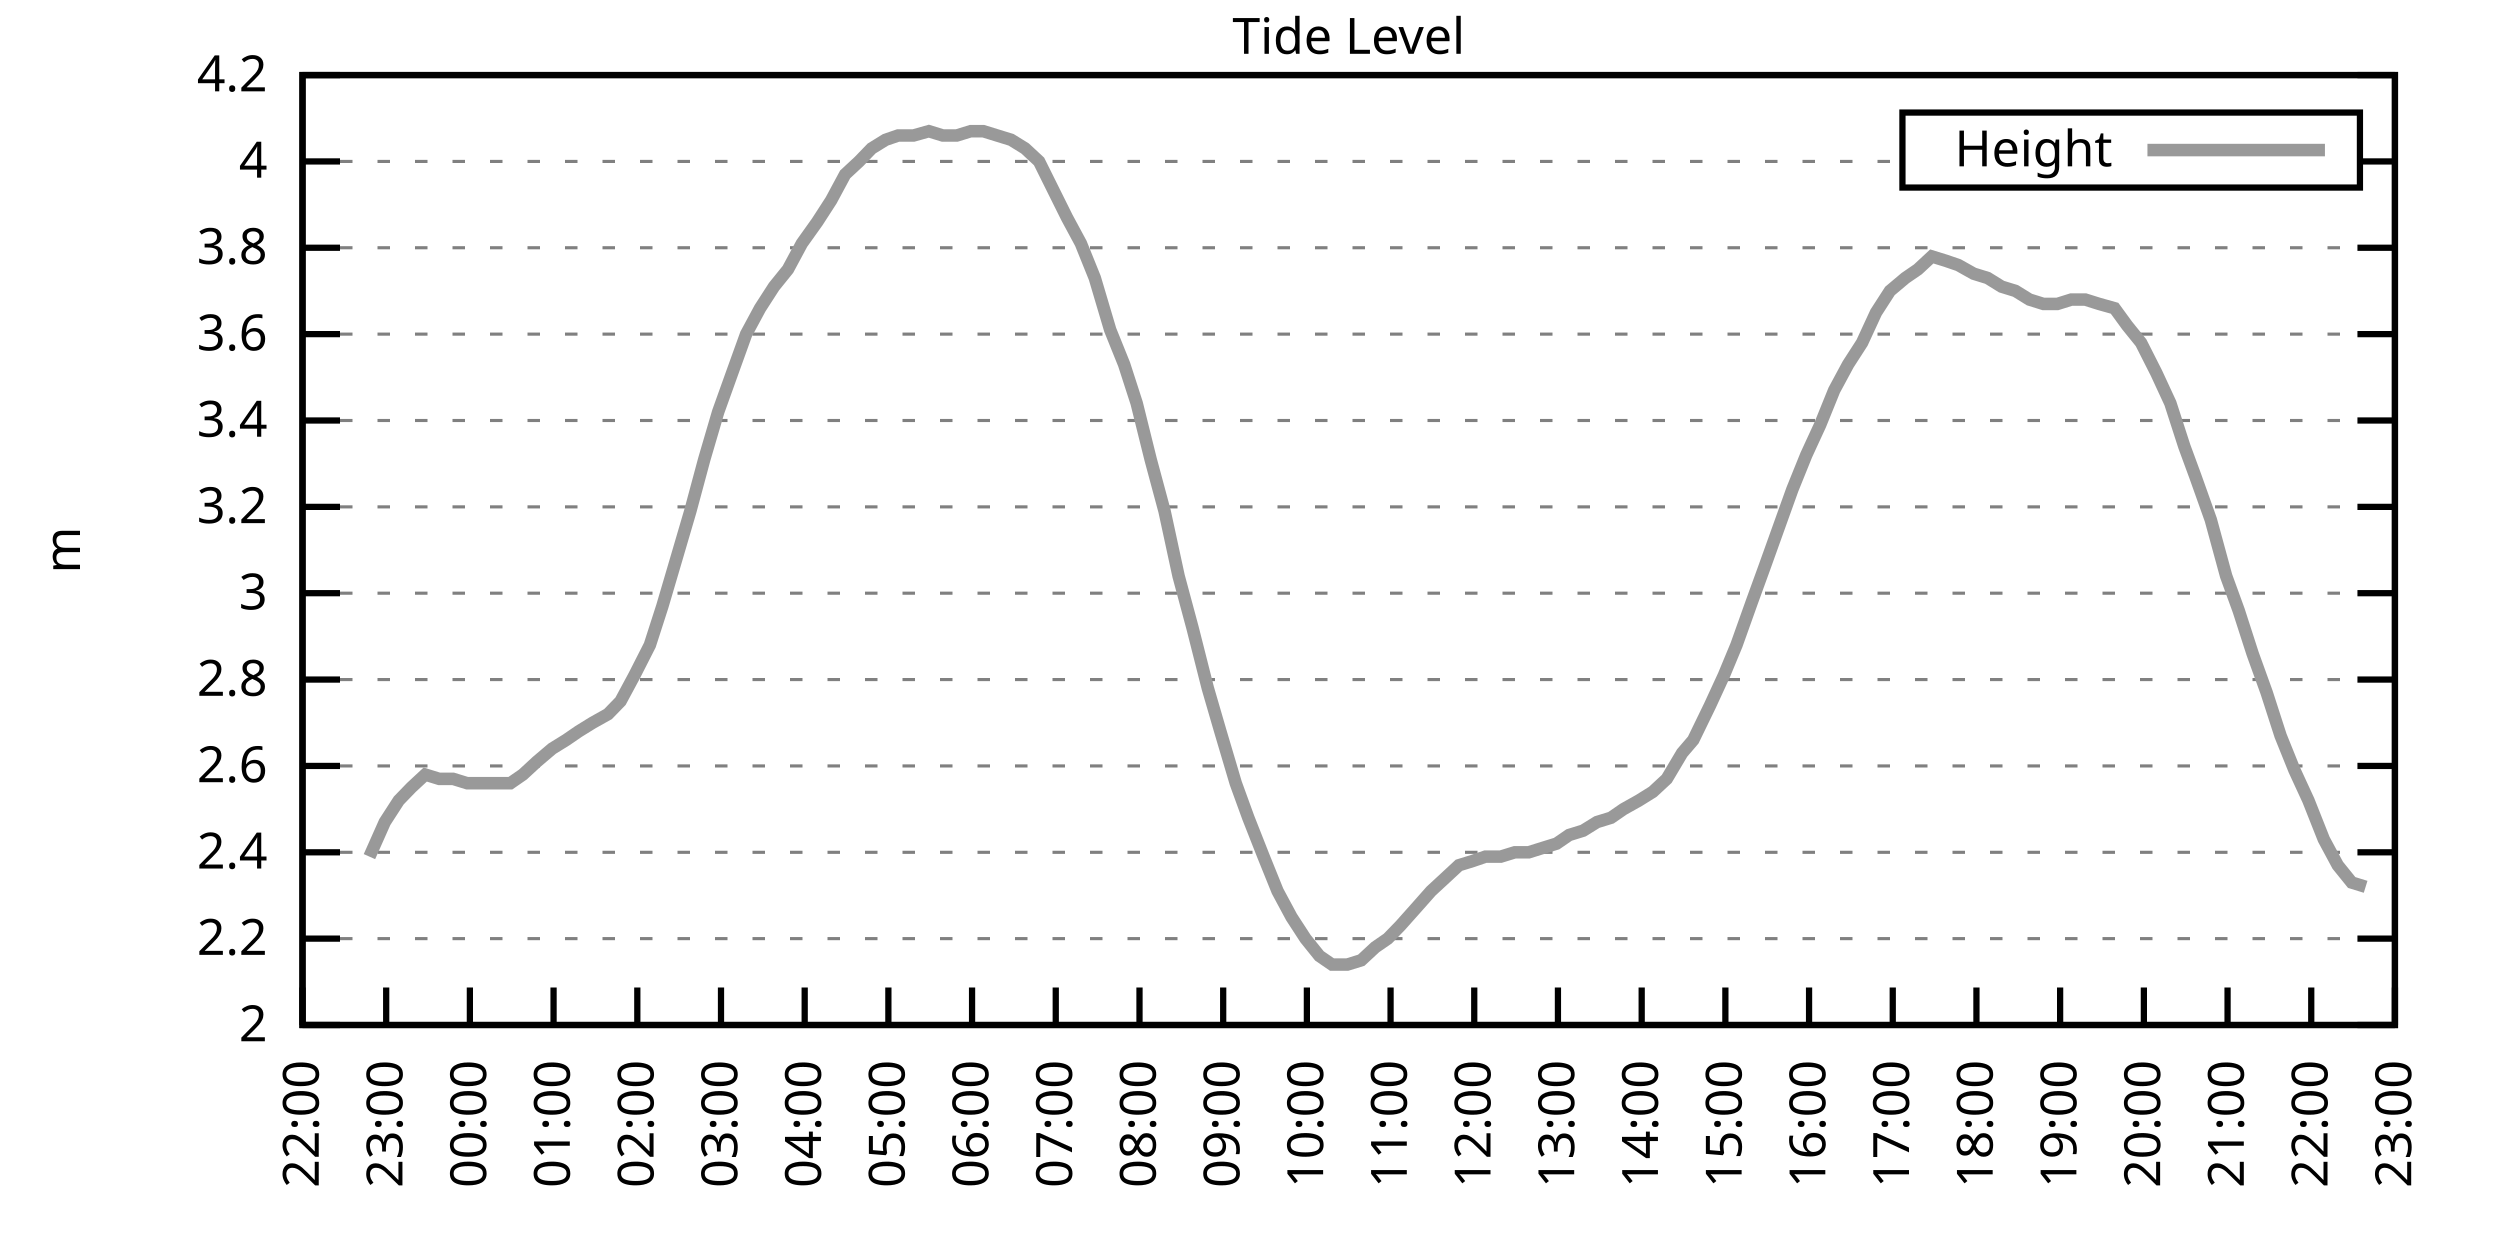
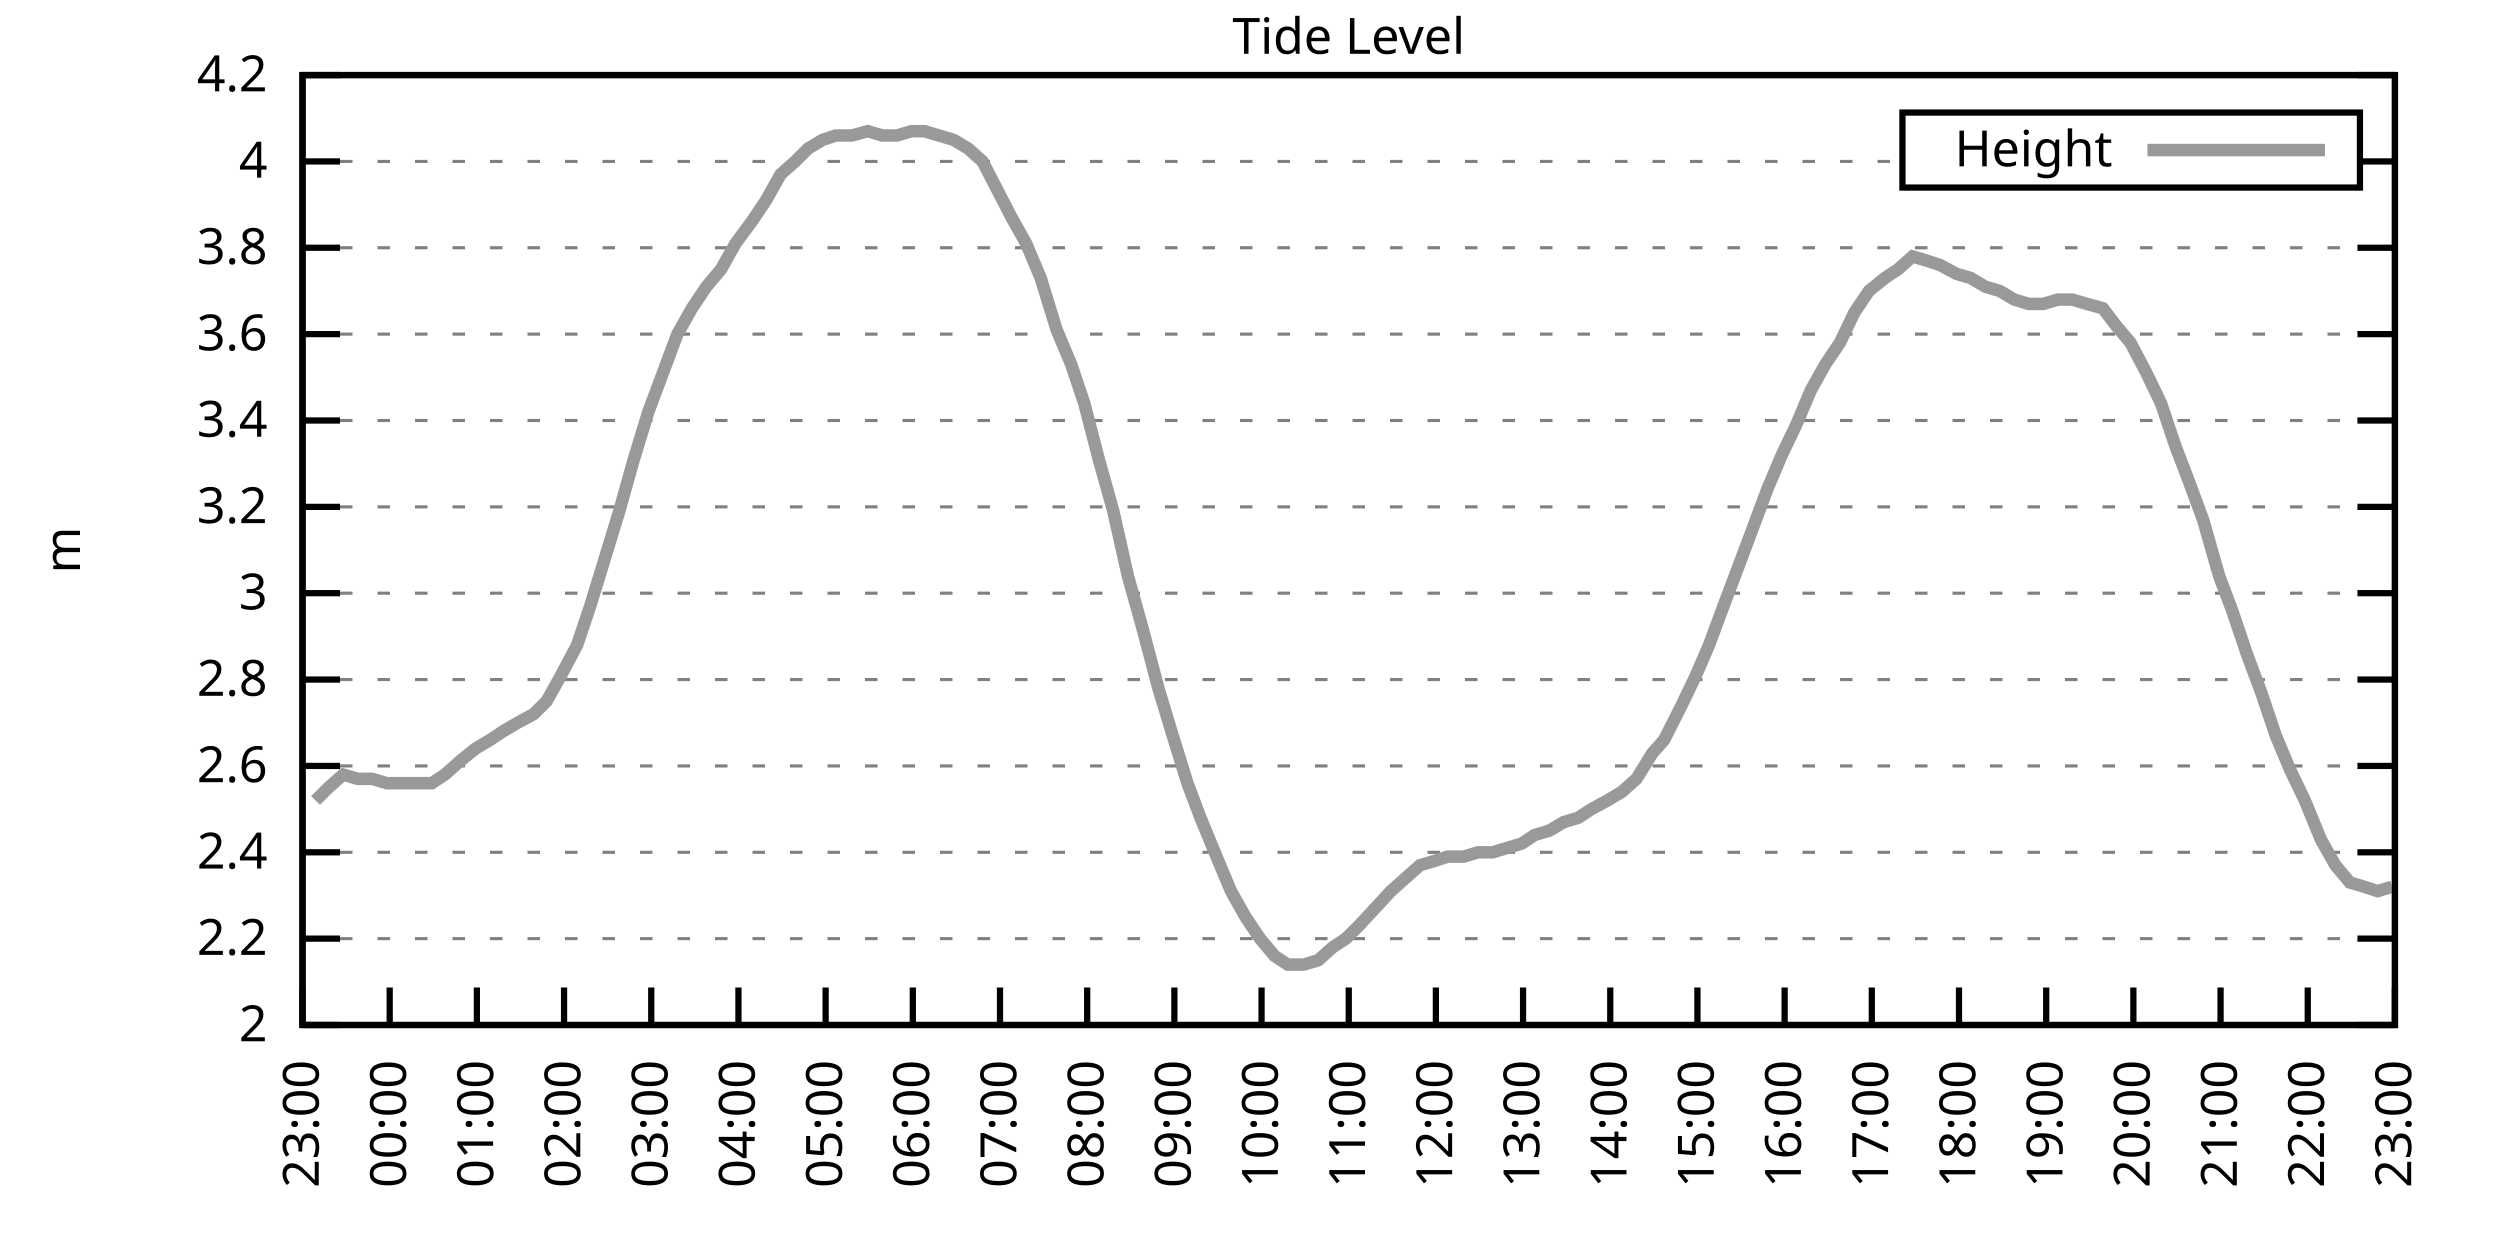
<svg xmlns="http://www.w3.org/2000/svg" xmlns:xlink="http://www.w3.org/1999/xlink" width="400" height="200" viewBox="0 0 400 200">
  <g id="gnuplot_canvas">
    <rect x="0" y="0" width="400" height="200" fill="none" />
    <defs>
      <circle id="gpDot" r="0.5" stroke-width="0.5" stroke="currentColor" />
      <path id="gpPt0" stroke-width="0.333" stroke="currentColor" d="M-1,0 h2 M0,-1 v2" />
      <path id="gpPt1" stroke-width="0.333" stroke="currentColor" d="M-1,-1 L1,1 M1,-1 L-1,1" />
      <path id="gpPt2" stroke-width="0.333" stroke="currentColor" d="M-1,0 L1,0 M0,-1 L0,1 M-1,-1 L1,1 M-1,1 L1,-1" />
      <rect id="gpPt3" stroke-width="0.333" stroke="currentColor" x="-1" y="-1" width="2" height="2" />
      <rect id="gpPt4" stroke-width="0.333" stroke="currentColor" fill="currentColor" x="-1" y="-1" width="2" height="2" />
      <circle id="gpPt5" stroke-width="0.333" stroke="currentColor" cx="0" cy="0" r="1" />
      <use xlink:href="#gpPt5" id="gpPt6" fill="currentColor" stroke="none" />
      <path id="gpPt7" stroke-width="0.333" stroke="currentColor" d="M0,-1.33 L-1.33,0.67 L1.33,0.67 z" />
      <use xlink:href="#gpPt7" id="gpPt8" fill="currentColor" stroke="none" />
      <use xlink:href="#gpPt7" id="gpPt9" stroke="currentColor" transform="rotate(180)" />
      <use xlink:href="#gpPt9" id="gpPt10" fill="currentColor" stroke="none" />
      <use xlink:href="#gpPt3" id="gpPt11" stroke="currentColor" transform="rotate(45)" />
      <use xlink:href="#gpPt11" id="gpPt12" fill="currentColor" stroke="none" />
      <path id="gpPt13" stroke-width="0.333" stroke="currentColor" d="M0,1.330 L1.265,0.411 L0.782,-1.067 L-0.782,-1.076 L-1.265,0.411 z" />
      <use xlink:href="#gpPt13" id="gpPt14" fill="currentColor" stroke="none" />
      <filter id="textbox" filterUnits="objectBoundingBox" x="0" y="0" height="1" width="1">
        <feFlood flood-color="white" flood-opacity="1" result="bgnd" />
        <feComposite in="SourceGraphic" in2="bgnd" operator="atop" />
      </filter>
      <filter id="greybox" filterUnits="objectBoundingBox" x="0" y="0" height="1" width="1">
        <feFlood flood-color="lightgrey" flood-opacity="1" result="grey" />
        <feComposite in="SourceGraphic" in2="grey" operator="atop" />
      </filter>
    </defs>
    <g fill="none" color="white" stroke="currentColor" stroke-width="1.00" stroke-linecap="butt" stroke-linejoin="miter">
</g>
    <g fill="none" color="black" stroke="currentColor" stroke-width="1.00" stroke-linecap="butt" stroke-linejoin="miter">
      <g stroke="none" shape-rendering="crispEdges">
        <polygon fill="rgb(255, 255, 255)" points="48.40,164.00 383.18,164.00 383.18,12.02 48.40,12.02 " />
      </g>
    </g>
    <g fill="none" color="black" stroke="currentColor" stroke-width="1.00" stroke-linecap="butt" stroke-linejoin="miter">
</g>
    <g fill="none" color="black" stroke="black" stroke-width="0.50" stroke-linecap="butt" stroke-linejoin="miter">
</g>
    <g fill="none" color="gray" stroke="currentColor" stroke-width="0.50" stroke-linecap="butt" stroke-linejoin="miter">
      <path stroke="gray" stroke-dasharray="2,4" class="gridline" d="M48.40,164.00 L383.19,164.00  " />
    </g>
    <g fill="none" color="gray" stroke="gray" stroke-width="1.00" stroke-linecap="butt" stroke-linejoin="miter">
</g>
    <g fill="none" color="black" stroke="currentColor" stroke-width="1.00" stroke-linecap="butt" stroke-linejoin="miter">
      <path stroke="black" d="M48.40,164.00 L54.40,164.00 M383.19,164.00 L377.19,164.00  " />
      <g transform="translate(42.80,166.60)" stroke="none" fill="black" font-family="Sans" font-size="8.00" text-anchor="end">
        <text>
          <tspan font-family="Sans"> 2</tspan>
        </text>
      </g>
    </g>
    <g fill="none" color="black" stroke="currentColor" stroke-width="1.00" stroke-linecap="butt" stroke-linejoin="miter">
</g>
    <g fill="none" color="black" stroke="black" stroke-width="0.50" stroke-linecap="butt" stroke-linejoin="miter">
</g>
    <g fill="none" color="gray" stroke="currentColor" stroke-width="0.50" stroke-linecap="butt" stroke-linejoin="miter">
      <path stroke="gray" stroke-dasharray="2,4" class="gridline" d="M48.40,150.18 L383.19,150.18  " />
    </g>
    <g fill="none" color="gray" stroke="gray" stroke-width="1.00" stroke-linecap="butt" stroke-linejoin="miter">
</g>
    <g fill="none" color="black" stroke="currentColor" stroke-width="1.00" stroke-linecap="butt" stroke-linejoin="miter">
      <path stroke="black" d="M48.40,150.18 L54.40,150.18 M383.19,150.18 L377.19,150.18  " />
      <g transform="translate(42.80,152.78)" stroke="none" fill="black" font-family="Sans" font-size="8.00" text-anchor="end">
        <text>
          <tspan font-family="Sans"> 2.2</tspan>
        </text>
      </g>
    </g>
    <g fill="none" color="black" stroke="currentColor" stroke-width="1.00" stroke-linecap="butt" stroke-linejoin="miter">
</g>
    <g fill="none" color="black" stroke="black" stroke-width="0.50" stroke-linecap="butt" stroke-linejoin="miter">
</g>
    <g fill="none" color="gray" stroke="currentColor" stroke-width="0.50" stroke-linecap="butt" stroke-linejoin="miter">
      <path stroke="gray" stroke-dasharray="2,4" class="gridline" d="M48.40,136.37 L383.19,136.37  " />
    </g>
    <g fill="none" color="gray" stroke="gray" stroke-width="1.00" stroke-linecap="butt" stroke-linejoin="miter">
</g>
    <g fill="none" color="black" stroke="currentColor" stroke-width="1.00" stroke-linecap="butt" stroke-linejoin="miter">
      <path stroke="black" d="M48.40,136.37 L54.40,136.37 M383.19,136.37 L377.19,136.37  " />
      <g transform="translate(42.80,138.97)" stroke="none" fill="black" font-family="Sans" font-size="8.00" text-anchor="end">
        <text>
          <tspan font-family="Sans"> 2.4</tspan>
        </text>
      </g>
    </g>
    <g fill="none" color="black" stroke="currentColor" stroke-width="1.00" stroke-linecap="butt" stroke-linejoin="miter">
</g>
    <g fill="none" color="black" stroke="black" stroke-width="0.50" stroke-linecap="butt" stroke-linejoin="miter">
</g>
    <g fill="none" color="gray" stroke="currentColor" stroke-width="0.50" stroke-linecap="butt" stroke-linejoin="miter">
      <path stroke="gray" stroke-dasharray="2,4" class="gridline" d="M48.40,122.55 L383.19,122.55  " />
    </g>
    <g fill="none" color="gray" stroke="gray" stroke-width="1.00" stroke-linecap="butt" stroke-linejoin="miter">
</g>
    <g fill="none" color="black" stroke="currentColor" stroke-width="1.00" stroke-linecap="butt" stroke-linejoin="miter">
      <path stroke="black" d="M48.40,122.55 L54.40,122.55 M383.19,122.55 L377.19,122.55  " />
      <g transform="translate(42.80,125.15)" stroke="none" fill="black" font-family="Sans" font-size="8.00" text-anchor="end">
        <text>
          <tspan font-family="Sans"> 2.6</tspan>
        </text>
      </g>
    </g>
    <g fill="none" color="black" stroke="currentColor" stroke-width="1.00" stroke-linecap="butt" stroke-linejoin="miter">
</g>
    <g fill="none" color="black" stroke="black" stroke-width="0.50" stroke-linecap="butt" stroke-linejoin="miter">
</g>
    <g fill="none" color="gray" stroke="currentColor" stroke-width="0.50" stroke-linecap="butt" stroke-linejoin="miter">
      <path stroke="gray" stroke-dasharray="2,4" class="gridline" d="M48.40,108.73 L383.19,108.73  " />
    </g>
    <g fill="none" color="gray" stroke="gray" stroke-width="1.00" stroke-linecap="butt" stroke-linejoin="miter">
</g>
    <g fill="none" color="black" stroke="currentColor" stroke-width="1.00" stroke-linecap="butt" stroke-linejoin="miter">
      <path stroke="black" d="M48.40,108.73 L54.40,108.73 M383.19,108.73 L377.19,108.73  " />
      <g transform="translate(42.80,111.33)" stroke="none" fill="black" font-family="Sans" font-size="8.00" text-anchor="end">
        <text>
          <tspan font-family="Sans"> 2.8</tspan>
        </text>
      </g>
    </g>
    <g fill="none" color="black" stroke="currentColor" stroke-width="1.00" stroke-linecap="butt" stroke-linejoin="miter">
</g>
    <g fill="none" color="black" stroke="black" stroke-width="0.50" stroke-linecap="butt" stroke-linejoin="miter">
</g>
    <g fill="none" color="gray" stroke="currentColor" stroke-width="0.50" stroke-linecap="butt" stroke-linejoin="miter">
      <path stroke="gray" stroke-dasharray="2,4" class="gridline" d="M48.40,94.91 L383.19,94.91  " />
    </g>
    <g fill="none" color="gray" stroke="gray" stroke-width="1.00" stroke-linecap="butt" stroke-linejoin="miter">
</g>
    <g fill="none" color="black" stroke="currentColor" stroke-width="1.00" stroke-linecap="butt" stroke-linejoin="miter">
      <path stroke="black" d="M48.40,94.91 L54.40,94.91 M383.19,94.91 L377.19,94.91  " />
      <g transform="translate(42.80,97.51)" stroke="none" fill="black" font-family="Sans" font-size="8.00" text-anchor="end">
        <text>
          <tspan font-family="Sans"> 3</tspan>
        </text>
      </g>
    </g>
    <g fill="none" color="black" stroke="currentColor" stroke-width="1.00" stroke-linecap="butt" stroke-linejoin="miter">
</g>
    <g fill="none" color="black" stroke="black" stroke-width="0.50" stroke-linecap="butt" stroke-linejoin="miter">
</g>
    <g fill="none" color="gray" stroke="currentColor" stroke-width="0.50" stroke-linecap="butt" stroke-linejoin="miter">
      <path stroke="gray" stroke-dasharray="2,4" class="gridline" d="M48.40,81.10 L383.19,81.10  " />
    </g>
    <g fill="none" color="gray" stroke="gray" stroke-width="1.00" stroke-linecap="butt" stroke-linejoin="miter">
</g>
    <g fill="none" color="black" stroke="currentColor" stroke-width="1.00" stroke-linecap="butt" stroke-linejoin="miter">
      <path stroke="black" d="M48.40,81.10 L54.40,81.10 M383.19,81.10 L377.19,81.10  " />
      <g transform="translate(42.80,83.70)" stroke="none" fill="black" font-family="Sans" font-size="8.00" text-anchor="end">
        <text>
          <tspan font-family="Sans"> 3.2</tspan>
        </text>
      </g>
    </g>
    <g fill="none" color="black" stroke="currentColor" stroke-width="1.00" stroke-linecap="butt" stroke-linejoin="miter">
</g>
    <g fill="none" color="black" stroke="black" stroke-width="0.50" stroke-linecap="butt" stroke-linejoin="miter">
</g>
    <g fill="none" color="gray" stroke="currentColor" stroke-width="0.50" stroke-linecap="butt" stroke-linejoin="miter">
      <path stroke="gray" stroke-dasharray="2,4" class="gridline" d="M48.40,67.28 L383.19,67.28  " />
    </g>
    <g fill="none" color="gray" stroke="gray" stroke-width="1.00" stroke-linecap="butt" stroke-linejoin="miter">
</g>
    <g fill="none" color="black" stroke="currentColor" stroke-width="1.00" stroke-linecap="butt" stroke-linejoin="miter">
      <path stroke="black" d="M48.40,67.28 L54.40,67.28 M383.19,67.28 L377.19,67.28  " />
      <g transform="translate(42.80,69.88)" stroke="none" fill="black" font-family="Sans" font-size="8.00" text-anchor="end">
        <text>
          <tspan font-family="Sans"> 3.4</tspan>
        </text>
      </g>
    </g>
    <g fill="none" color="black" stroke="currentColor" stroke-width="1.00" stroke-linecap="butt" stroke-linejoin="miter">
</g>
    <g fill="none" color="black" stroke="black" stroke-width="0.50" stroke-linecap="butt" stroke-linejoin="miter">
</g>
    <g fill="none" color="gray" stroke="currentColor" stroke-width="0.50" stroke-linecap="butt" stroke-linejoin="miter">
      <path stroke="gray" stroke-dasharray="2,4" class="gridline" d="M48.40,53.46 L383.19,53.46  " />
    </g>
    <g fill="none" color="gray" stroke="gray" stroke-width="1.00" stroke-linecap="butt" stroke-linejoin="miter">
</g>
    <g fill="none" color="black" stroke="currentColor" stroke-width="1.00" stroke-linecap="butt" stroke-linejoin="miter">
      <path stroke="black" d="M48.40,53.46 L54.40,53.46 M383.19,53.46 L377.19,53.46  " />
      <g transform="translate(42.80,56.06)" stroke="none" fill="black" font-family="Sans" font-size="8.00" text-anchor="end">
        <text>
          <tspan font-family="Sans"> 3.6</tspan>
        </text>
      </g>
    </g>
    <g fill="none" color="black" stroke="currentColor" stroke-width="1.00" stroke-linecap="butt" stroke-linejoin="miter">
</g>
    <g fill="none" color="black" stroke="black" stroke-width="0.50" stroke-linecap="butt" stroke-linejoin="miter">
</g>
    <g fill="none" color="gray" stroke="currentColor" stroke-width="0.50" stroke-linecap="butt" stroke-linejoin="miter">
      <path stroke="gray" stroke-dasharray="2,4" class="gridline" d="M48.40,39.64 L383.19,39.64  " />
    </g>
    <g fill="none" color="gray" stroke="gray" stroke-width="1.00" stroke-linecap="butt" stroke-linejoin="miter">
</g>
    <g fill="none" color="black" stroke="currentColor" stroke-width="1.00" stroke-linecap="butt" stroke-linejoin="miter">
      <path stroke="black" d="M48.40,39.64 L54.40,39.64 M383.19,39.64 L377.19,39.64  " />
      <g transform="translate(42.80,42.24)" stroke="none" fill="black" font-family="Sans" font-size="8.00" text-anchor="end">
        <text>
          <tspan font-family="Sans"> 3.8</tspan>
        </text>
      </g>
    </g>
    <g fill="none" color="black" stroke="currentColor" stroke-width="1.00" stroke-linecap="butt" stroke-linejoin="miter">
</g>
    <g fill="none" color="black" stroke="black" stroke-width="0.50" stroke-linecap="butt" stroke-linejoin="miter">
</g>
    <g fill="none" color="gray" stroke="currentColor" stroke-width="0.50" stroke-linecap="butt" stroke-linejoin="miter">
      <path stroke="gray" stroke-dasharray="2,4" class="gridline" d="M48.40,25.83 L304.39,25.83 M377.59,25.83 L383.19,25.83  " />
    </g>
    <g fill="none" color="gray" stroke="gray" stroke-width="1.00" stroke-linecap="butt" stroke-linejoin="miter">
</g>
    <g fill="none" color="black" stroke="currentColor" stroke-width="1.00" stroke-linecap="butt" stroke-linejoin="miter">
      <path stroke="black" d="M48.40,25.83 L54.40,25.83 M383.19,25.83 L377.19,25.83  " />
      <g transform="translate(42.80,28.43)" stroke="none" fill="black" font-family="Sans" font-size="8.00" text-anchor="end">
        <text>
          <tspan font-family="Sans"> 4</tspan>
        </text>
      </g>
    </g>
    <g fill="none" color="black" stroke="currentColor" stroke-width="1.00" stroke-linecap="butt" stroke-linejoin="miter">
</g>
    <g fill="none" color="black" stroke="black" stroke-width="0.50" stroke-linecap="butt" stroke-linejoin="miter">
</g>
    <g fill="none" color="gray" stroke="currentColor" stroke-width="0.50" stroke-linecap="butt" stroke-linejoin="miter">
      <path stroke="gray" stroke-dasharray="2,4" class="gridline" d="M48.40,12.01 L383.19,12.01  " />
    </g>
    <g fill="none" color="gray" stroke="gray" stroke-width="1.00" stroke-linecap="butt" stroke-linejoin="miter">
</g>
    <g fill="none" color="black" stroke="currentColor" stroke-width="1.00" stroke-linecap="butt" stroke-linejoin="miter">
      <path stroke="black" d="M48.40,12.01 L54.40,12.01 M383.19,12.01 L377.19,12.01  " />
      <g transform="translate(42.80,14.61)" stroke="none" fill="black" font-family="Sans" font-size="8.00" text-anchor="end">
        <text>
          <tspan font-family="Sans"> 4.2</tspan>
        </text>
      </g>
    </g>
    <g fill="none" color="black" stroke="currentColor" stroke-width="1.00" stroke-linecap="butt" stroke-linejoin="miter">
      <path stroke="black" d="M48.40,164.00 L48.40,158.00  " />
      <g transform="translate(51.00,169.60) rotate(270.00)" stroke="none" fill="black" font-family="Sans" font-size="8.00" text-anchor="end">
        <text>
-           <tspan font-family="Sans">22:00</tspan>
-         </text>
-       </g>
-     </g>
-     <g fill="none" color="black" stroke="currentColor" stroke-width="1.00" stroke-linecap="butt" stroke-linejoin="miter">
-       <path stroke="black" d="M61.79,164.00 L61.79,158.00  " />
-       <g transform="translate(64.39,169.60) rotate(270.00)" stroke="none" fill="black" font-family="Sans" font-size="8.00" text-anchor="end">
-         <text>
          <tspan font-family="Sans">23:00</tspan>
        </text>
      </g>
    </g>
    <g fill="none" color="black" stroke="currentColor" stroke-width="1.00" stroke-linecap="butt" stroke-linejoin="miter">
-       <path stroke="black" d="M75.18,164.00 L75.18,158.00  " />
-       <g transform="translate(77.78,169.60) rotate(270.00)" stroke="none" fill="black" font-family="Sans" font-size="8.00" text-anchor="end">
+       <path stroke="black" d="M62.35,164.00 L62.35,158.00  " />
+       <g transform="translate(64.95,169.60) rotate(270.00)" stroke="none" fill="black" font-family="Sans" font-size="8.00" text-anchor="end">
        <text>
          <tspan font-family="Sans">00:00</tspan>
        </text>
      </g>
    </g>
    <g fill="none" color="black" stroke="currentColor" stroke-width="1.00" stroke-linecap="butt" stroke-linejoin="miter">
-       <path stroke="black" d="M88.57,164.00 L88.57,158.00  " />
-       <g transform="translate(91.17,169.60) rotate(270.00)" stroke="none" fill="black" font-family="Sans" font-size="8.00" text-anchor="end">
+       <path stroke="black" d="M76.30,164.00 L76.30,158.00  " />
+       <g transform="translate(78.90,169.60) rotate(270.00)" stroke="none" fill="black" font-family="Sans" font-size="8.00" text-anchor="end">
        <text>
          <tspan font-family="Sans">01:00</tspan>
        </text>
      </g>
    </g>
    <g fill="none" color="black" stroke="currentColor" stroke-width="1.00" stroke-linecap="butt" stroke-linejoin="miter">
-       <path stroke="black" d="M101.97,164.00 L101.97,158.00  " />
-       <g transform="translate(104.57,169.60) rotate(270.00)" stroke="none" fill="black" font-family="Sans" font-size="8.00" text-anchor="end">
+       <path stroke="black" d="M90.25,164.00 L90.25,158.00  " />
+       <g transform="translate(92.85,169.60) rotate(270.00)" stroke="none" fill="black" font-family="Sans" font-size="8.00" text-anchor="end">
        <text>
          <tspan font-family="Sans">02:00</tspan>
        </text>
      </g>
    </g>
    <g fill="none" color="black" stroke="currentColor" stroke-width="1.00" stroke-linecap="butt" stroke-linejoin="miter">
-       <path stroke="black" d="M115.36,164.00 L115.36,158.00  " />
-       <g transform="translate(117.96,169.60) rotate(270.00)" stroke="none" fill="black" font-family="Sans" font-size="8.00" text-anchor="end">
+       <path stroke="black" d="M104.20,164.00 L104.20,158.00  " />
+       <g transform="translate(106.80,169.60) rotate(270.00)" stroke="none" fill="black" font-family="Sans" font-size="8.00" text-anchor="end">
        <text>
          <tspan font-family="Sans">03:00</tspan>
        </text>
      </g>
    </g>
    <g fill="none" color="black" stroke="currentColor" stroke-width="1.00" stroke-linecap="butt" stroke-linejoin="miter">
-       <path stroke="black" d="M128.75,164.00 L128.75,158.00  " />
-       <g transform="translate(131.35,169.60) rotate(270.00)" stroke="none" fill="black" font-family="Sans" font-size="8.00" text-anchor="end">
+       <path stroke="black" d="M118.15,164.00 L118.15,158.00  " />
+       <g transform="translate(120.75,169.60) rotate(270.00)" stroke="none" fill="black" font-family="Sans" font-size="8.00" text-anchor="end">
        <text>
          <tspan font-family="Sans">04:00</tspan>
        </text>
      </g>
    </g>
    <g fill="none" color="black" stroke="currentColor" stroke-width="1.00" stroke-linecap="butt" stroke-linejoin="miter">
-       <path stroke="black" d="M142.14,164.00 L142.14,158.00  " />
-       <g transform="translate(144.74,169.60) rotate(270.00)" stroke="none" fill="black" font-family="Sans" font-size="8.00" text-anchor="end">
+       <path stroke="black" d="M132.10,164.00 L132.10,158.00  " />
+       <g transform="translate(134.70,169.60) rotate(270.00)" stroke="none" fill="black" font-family="Sans" font-size="8.00" text-anchor="end">
        <text>
          <tspan font-family="Sans">05:00</tspan>
        </text>
      </g>
    </g>
    <g fill="none" color="black" stroke="currentColor" stroke-width="1.00" stroke-linecap="butt" stroke-linejoin="miter">
-       <path stroke="black" d="M155.53,164.00 L155.53,158.00  " />
-       <g transform="translate(158.13,169.60) rotate(270.00)" stroke="none" fill="black" font-family="Sans" font-size="8.00" text-anchor="end">
+       <path stroke="black" d="M146.05,164.00 L146.05,158.00  " />
+       <g transform="translate(148.65,169.60) rotate(270.00)" stroke="none" fill="black" font-family="Sans" font-size="8.00" text-anchor="end">
        <text>
          <tspan font-family="Sans">06:00</tspan>
        </text>
      </g>
    </g>
    <g fill="none" color="black" stroke="currentColor" stroke-width="1.00" stroke-linecap="butt" stroke-linejoin="miter">
-       <path stroke="black" d="M168.92,164.00 L168.92,158.00  " />
-       <g transform="translate(171.52,169.60) rotate(270.00)" stroke="none" fill="black" font-family="Sans" font-size="8.00" text-anchor="end">
+       <path stroke="black" d="M160.00,164.00 L160.00,158.00  " />
+       <g transform="translate(162.60,169.60) rotate(270.00)" stroke="none" fill="black" font-family="Sans" font-size="8.00" text-anchor="end">
        <text>
          <tspan font-family="Sans">07:00</tspan>
        </text>
      </g>
    </g>
    <g fill="none" color="black" stroke="currentColor" stroke-width="1.00" stroke-linecap="butt" stroke-linejoin="miter">
-       <path stroke="black" d="M182.32,164.00 L182.32,158.00  " />
-       <g transform="translate(184.92,169.60) rotate(270.00)" stroke="none" fill="black" font-family="Sans" font-size="8.00" text-anchor="end">
+       <path stroke="black" d="M173.95,164.00 L173.95,158.00  " />
+       <g transform="translate(176.55,169.60) rotate(270.00)" stroke="none" fill="black" font-family="Sans" font-size="8.00" text-anchor="end">
        <text>
          <tspan font-family="Sans">08:00</tspan>
        </text>
      </g>
    </g>
    <g fill="none" color="black" stroke="currentColor" stroke-width="1.00" stroke-linecap="butt" stroke-linejoin="miter">
-       <path stroke="black" d="M195.71,164.00 L195.71,158.00  " />
-       <g transform="translate(198.31,169.60) rotate(270.00)" stroke="none" fill="black" font-family="Sans" font-size="8.00" text-anchor="end">
+       <path stroke="black" d="M187.90,164.00 L187.90,158.00  " />
+       <g transform="translate(190.50,169.60) rotate(270.00)" stroke="none" fill="black" font-family="Sans" font-size="8.00" text-anchor="end">
        <text>
          <tspan font-family="Sans">09:00</tspan>
        </text>
      </g>
    </g>
    <g fill="none" color="black" stroke="currentColor" stroke-width="1.00" stroke-linecap="butt" stroke-linejoin="miter">
-       <path stroke="black" d="M209.10,164.00 L209.10,158.00  " />
-       <g transform="translate(211.70,169.60) rotate(270.00)" stroke="none" fill="black" font-family="Sans" font-size="8.00" text-anchor="end">
+       <path stroke="black" d="M201.85,164.00 L201.85,158.00  " />
+       <g transform="translate(204.45,169.60) rotate(270.00)" stroke="none" fill="black" font-family="Sans" font-size="8.00" text-anchor="end">
        <text>
          <tspan font-family="Sans">10:00</tspan>
        </text>
      </g>
    </g>
    <g fill="none" color="black" stroke="currentColor" stroke-width="1.00" stroke-linecap="butt" stroke-linejoin="miter">
-       <path stroke="black" d="M222.49,164.00 L222.49,158.00  " />
-       <g transform="translate(225.09,169.60) rotate(270.00)" stroke="none" fill="black" font-family="Sans" font-size="8.00" text-anchor="end">
+       <path stroke="black" d="M215.80,164.00 L215.80,158.00  " />
+       <g transform="translate(218.40,169.60) rotate(270.00)" stroke="none" fill="black" font-family="Sans" font-size="8.00" text-anchor="end">
        <text>
          <tspan font-family="Sans">11:00</tspan>
        </text>
      </g>
    </g>
    <g fill="none" color="black" stroke="currentColor" stroke-width="1.00" stroke-linecap="butt" stroke-linejoin="miter">
-       <path stroke="black" d="M235.88,164.00 L235.88,158.00  " />
-       <g transform="translate(238.48,169.60) rotate(270.00)" stroke="none" fill="black" font-family="Sans" font-size="8.00" text-anchor="end">
+       <path stroke="black" d="M229.74,164.00 L229.74,158.00  " />
+       <g transform="translate(232.34,169.60) rotate(270.00)" stroke="none" fill="black" font-family="Sans" font-size="8.00" text-anchor="end">
        <text>
          <tspan font-family="Sans">12:00</tspan>
        </text>
      </g>
    </g>
    <g fill="none" color="black" stroke="currentColor" stroke-width="1.00" stroke-linecap="butt" stroke-linejoin="miter">
-       <path stroke="black" d="M249.27,164.00 L249.27,158.00  " />
-       <g transform="translate(251.87,169.60) rotate(270.00)" stroke="none" fill="black" font-family="Sans" font-size="8.00" text-anchor="end">
+       <path stroke="black" d="M243.69,164.00 L243.69,158.00  " />
+       <g transform="translate(246.29,169.60) rotate(270.00)" stroke="none" fill="black" font-family="Sans" font-size="8.00" text-anchor="end">
        <text>
          <tspan font-family="Sans">13:00</tspan>
        </text>
      </g>
    </g>
    <g fill="none" color="black" stroke="currentColor" stroke-width="1.00" stroke-linecap="butt" stroke-linejoin="miter">
-       <path stroke="black" d="M262.67,164.00 L262.67,158.00  " />
-       <g transform="translate(265.27,169.60) rotate(270.00)" stroke="none" fill="black" font-family="Sans" font-size="8.00" text-anchor="end">
+       <path stroke="black" d="M257.64,164.00 L257.64,158.00  " />
+       <g transform="translate(260.24,169.60) rotate(270.00)" stroke="none" fill="black" font-family="Sans" font-size="8.00" text-anchor="end">
        <text>
          <tspan font-family="Sans">14:00</tspan>
        </text>
      </g>
    </g>
    <g fill="none" color="black" stroke="currentColor" stroke-width="1.00" stroke-linecap="butt" stroke-linejoin="miter">
-       <path stroke="black" d="M276.06,164.00 L276.06,158.00  " />
-       <g transform="translate(278.66,169.60) rotate(270.00)" stroke="none" fill="black" font-family="Sans" font-size="8.00" text-anchor="end">
+       <path stroke="black" d="M271.59,164.00 L271.59,158.00  " />
+       <g transform="translate(274.19,169.60) rotate(270.00)" stroke="none" fill="black" font-family="Sans" font-size="8.00" text-anchor="end">
        <text>
          <tspan font-family="Sans">15:00</tspan>
        </text>
      </g>
    </g>
    <g fill="none" color="black" stroke="currentColor" stroke-width="1.00" stroke-linecap="butt" stroke-linejoin="miter">
-       <path stroke="black" d="M289.45,164.00 L289.45,158.00  " />
-       <g transform="translate(292.05,169.60) rotate(270.00)" stroke="none" fill="black" font-family="Sans" font-size="8.00" text-anchor="end">
+       <path stroke="black" d="M285.54,164.00 L285.54,158.00  " />
+       <g transform="translate(288.14,169.60) rotate(270.00)" stroke="none" fill="black" font-family="Sans" font-size="8.00" text-anchor="end">
        <text>
          <tspan font-family="Sans">16:00</tspan>
        </text>
      </g>
    </g>
    <g fill="none" color="black" stroke="currentColor" stroke-width="1.00" stroke-linecap="butt" stroke-linejoin="miter">
-       <path stroke="black" d="M302.84,164.00 L302.84,158.00  " />
-       <g transform="translate(305.44,169.60) rotate(270.00)" stroke="none" fill="black" font-family="Sans" font-size="8.00" text-anchor="end">
+       <path stroke="black" d="M299.49,164.00 L299.49,158.00  " />
+       <g transform="translate(302.09,169.60) rotate(270.00)" stroke="none" fill="black" font-family="Sans" font-size="8.00" text-anchor="end">
        <text>
          <tspan font-family="Sans">17:00</tspan>
        </text>
      </g>
    </g>
    <g fill="none" color="black" stroke="currentColor" stroke-width="1.00" stroke-linecap="butt" stroke-linejoin="miter">
-       <path stroke="black" d="M316.23,164.00 L316.23,158.00  " />
-       <g transform="translate(318.83,169.60) rotate(270.00)" stroke="none" fill="black" font-family="Sans" font-size="8.00" text-anchor="end">
+       <path stroke="black" d="M313.44,164.00 L313.44,158.00  " />
+       <g transform="translate(316.04,169.60) rotate(270.00)" stroke="none" fill="black" font-family="Sans" font-size="8.00" text-anchor="end">
        <text>
          <tspan font-family="Sans">18:00</tspan>
        </text>
      </g>
    </g>
    <g fill="none" color="black" stroke="currentColor" stroke-width="1.00" stroke-linecap="butt" stroke-linejoin="miter">
-       <path stroke="black" d="M329.62,164.00 L329.62,158.00  " />
-       <g transform="translate(332.22,169.60) rotate(270.00)" stroke="none" fill="black" font-family="Sans" font-size="8.00" text-anchor="end">
+       <path stroke="black" d="M327.39,164.00 L327.39,158.00  " />
+       <g transform="translate(329.99,169.60) rotate(270.00)" stroke="none" fill="black" font-family="Sans" font-size="8.00" text-anchor="end">
        <text>
          <tspan font-family="Sans">19:00</tspan>
        </text>
      </g>
    </g>
    <g fill="none" color="black" stroke="currentColor" stroke-width="1.00" stroke-linecap="butt" stroke-linejoin="miter">
-       <path stroke="black" d="M343.02,164.00 L343.02,158.00  " />
-       <g transform="translate(345.62,169.60) rotate(270.00)" stroke="none" fill="black" font-family="Sans" font-size="8.00" text-anchor="end">
+       <path stroke="black" d="M341.34,164.00 L341.34,158.00  " />
+       <g transform="translate(343.94,169.60) rotate(270.00)" stroke="none" fill="black" font-family="Sans" font-size="8.00" text-anchor="end">
        <text>
          <tspan font-family="Sans">20:00</tspan>
        </text>
      </g>
    </g>
    <g fill="none" color="black" stroke="currentColor" stroke-width="1.00" stroke-linecap="butt" stroke-linejoin="miter">
-       <path stroke="black" d="M356.41,164.00 L356.41,158.00  " />
-       <g transform="translate(359.01,169.60) rotate(270.00)" stroke="none" fill="black" font-family="Sans" font-size="8.00" text-anchor="end">
+       <path stroke="black" d="M355.29,164.00 L355.29,158.00  " />
+       <g transform="translate(357.89,169.60) rotate(270.00)" stroke="none" fill="black" font-family="Sans" font-size="8.00" text-anchor="end">
        <text>
          <tspan font-family="Sans">21:00</tspan>
        </text>
      </g>
    </g>
    <g fill="none" color="black" stroke="currentColor" stroke-width="1.00" stroke-linecap="butt" stroke-linejoin="miter">
-       <path stroke="black" d="M369.80,164.00 L369.80,158.00  " />
-       <g transform="translate(372.40,169.60) rotate(270.00)" stroke="none" fill="black" font-family="Sans" font-size="8.00" text-anchor="end">
+       <path stroke="black" d="M369.24,164.00 L369.24,158.00  " />
+       <g transform="translate(371.84,169.60) rotate(270.00)" stroke="none" fill="black" font-family="Sans" font-size="8.00" text-anchor="end">
        <text>
          <tspan font-family="Sans">22:00</tspan>
        </text>
      </g>
    </g>
    <g fill="none" color="black" stroke="currentColor" stroke-width="1.00" stroke-linecap="butt" stroke-linejoin="miter">
      <path stroke="black" d="M383.19,164.00 L383.19,158.00  " />
      <g transform="translate(385.79,169.60) rotate(270.00)" stroke="none" fill="black" font-family="Sans" font-size="8.00" text-anchor="end">
        <text>
          <tspan font-family="Sans">23:00</tspan>
        </text>
      </g>
    </g>
    <g fill="none" color="black" stroke="currentColor" stroke-width="1.00" stroke-linecap="butt" stroke-linejoin="miter">
</g>
    <g fill="none" color="black" stroke="currentColor" stroke-width="1.00" stroke-linecap="butt" stroke-linejoin="miter">
      <path stroke="black" d="M48.40,12.01 L48.40,164.00 L383.19,164.00 L383.19,12.01 L48.40,12.01 Z  " />
    </g>
    <g fill="none" color="black" stroke="currentColor" stroke-width="1.00" stroke-linecap="butt" stroke-linejoin="miter">
</g>
    <g fill="none" color="black" stroke="currentColor" stroke-width="1.00" stroke-linecap="butt" stroke-linejoin="miter">
      <path stroke="black" d="M304.39,30.01 L304.39,18.01 L377.59,18.01 L377.59,30.01 L304.39,30.01 Z  " />
    </g>
    <g id="Tide_level_plot_1">
      <g fill="none" color="white" stroke="black" stroke-width="2.00" stroke-linecap="butt" stroke-linejoin="miter">
</g>
      <g fill="none" color="black" stroke="currentColor" stroke-width="2.00" stroke-linecap="butt" stroke-linejoin="miter">
        <g transform="translate(337.99,26.61)" stroke="none" fill="black" font-family="Sans" font-size="8.00" text-anchor="end">
          <text>
            <tspan font-family="Sans">Height</tspan>
          </text>
        </g>
      </g>
      <g fill="none" color="black" stroke="currentColor" stroke-width="2.00" stroke-linecap="butt" stroke-linejoin="miter">
-         <path stroke="rgb(153, 153, 153)" d="M343.59,24.01 L371.99,24.01 M59.11,137.06 L61.57,131.53 L63.80,128.08 L65.81,126.00 L68.04,123.93 L70.27,124.62   L72.50,124.62 L74.74,125.31 L77.19,125.31 L79.42,125.31 L81.66,125.31 L83.66,123.93 L85.90,121.86 L88.35,119.78   L90.58,118.40 L92.59,117.02 L94.82,115.64 L97.28,114.26 L99.29,112.19 L101.52,108.04 L103.98,103.20 L105.98,96.99   L108.22,89.39 L110.45,81.79 L112.68,73.50 L114.91,65.90 L117.14,59.68 L119.38,53.46 L121.61,49.32 L123.84,45.86   L126.07,43.10 L128.30,38.95 L130.76,35.50 L132.99,32.05 L135.22,27.90 L137.45,25.83 L139.46,23.75 L141.69,22.37   L143.70,21.68 L146.16,21.68 L148.61,20.99 L150.85,21.68 L153.08,21.68 L155.31,20.99 L157.32,20.99 L159.55,21.68   L161.78,22.37 L164.01,23.75 L166.25,25.83 L170.71,34.81 L172.94,38.95 L175.17,44.48 L177.63,52.77 L179.86,58.30   L181.87,64.52 L184.10,73.50 L186.33,81.79 L188.57,92.15 L190.80,100.44 L193.25,110.11 L195.26,117.02 L197.72,125.31   L199.73,130.84 L202.18,137.06 L204.41,142.58 L206.64,146.73 L208.88,150.18 L211.11,152.95 L213.12,154.33 L215.57,154.33   L217.80,153.64 L220.04,151.56 L222.04,150.18 L224.05,148.11 L226.51,145.35 L228.96,142.58 L231.20,140.51 L233.43,138.44   L235.66,137.75 L237.67,137.06 L240.12,137.06 L242.36,136.37 L244.59,136.37 L246.82,135.67 L249.05,134.98 L251.06,133.60   L253.29,132.91 L255.52,131.53 L257.76,130.84 L259.76,129.46 L262.22,128.08 L264.45,126.69 L266.68,124.62 L269.14,120.48   L270.92,118.40 L273.60,112.88 L275.83,108.04 L277.84,103.20 L280.30,96.30 L282.31,90.77 L284.54,84.55 L286.77,78.33   L289.00,72.81 L291.23,67.97 L293.47,62.44 L295.70,58.30 L297.93,54.84 L300.16,50.01 L302.39,46.55 L304.85,44.48   L306.86,43.10 L309.09,41.03 L311.32,41.72 L313.33,42.41 L315.79,43.79 L318.02,44.48 L320.25,45.86 L322.48,46.55   L324.71,47.93 L326.95,48.63 L329.18,48.63 L331.41,47.93 L333.64,47.93 L335.87,48.63 L338.33,49.32 L340.34,52.08   L342.57,54.84 L345.02,59.68 L347.26,64.52 L349.49,71.42 L351.27,76.26 L353.73,83.17 L356.18,92.15 L358.19,97.68   L360.42,104.59 L362.66,110.80 L364.89,117.71 L367.12,123.24 L369.35,128.08 L371.81,134.29 L374.04,138.44 L376.27,141.20   L378.50,141.89  " />
+         <path stroke="rgb(153, 153, 153)" d="M343.59,24.01 L371.99,24.01 M50.49,128.08 L52.58,126.00 L54.91,123.93 L57.23,124.62 L59.56,124.62 L61.88,125.31   L64.44,125.31 L66.77,125.31 L69.09,125.31 L71.18,123.93 L73.51,121.86 L76.07,119.78 L78.39,118.40 L80.48,117.02   L82.81,115.64 L85.37,114.26 L87.46,112.19 L89.78,108.04 L92.34,103.20 L94.43,96.99 L96.76,89.39 L99.08,81.79   L101.41,73.50 L103.73,65.90 L106.06,59.68 L108.38,53.46 L110.71,49.32 L113.03,45.86 L115.36,43.10 L117.68,38.95   L120.24,35.50 L122.57,32.05 L124.89,27.90 L127.22,25.83 L129.31,23.75 L131.63,22.37 L133.72,21.68 L136.28,21.68   L138.84,20.99 L141.16,21.68 L143.49,21.68 L145.81,20.99 L147.91,20.99 L150.23,21.68 L152.56,22.37 L154.88,23.75   L157.21,25.83 L161.86,34.81 L164.18,38.95 L166.51,44.48 L169.06,52.77 L171.39,58.30 L173.48,64.52 L175.81,73.50   L178.13,81.79 L180.46,92.15 L182.78,100.44 L185.34,110.11 L187.43,117.02 L189.99,125.31 L192.08,130.84 L194.64,137.06   L196.96,142.58 L199.29,146.73 L201.61,150.18 L203.94,152.95 L206.03,154.33 L208.59,154.33 L210.91,153.64 L213.24,151.56   L215.33,150.18 L217.42,148.11 L219.98,145.35 L222.54,142.58 L224.86,140.51 L227.19,138.44 L229.51,137.75 L231.60,137.06   L234.16,137.06 L236.49,136.37 L238.81,136.37 L241.14,135.67 L243.46,134.98 L245.55,133.60 L247.88,132.91 L250.20,131.53   L252.53,130.84 L254.62,129.46 L257.18,128.08 L259.50,126.69 L261.83,124.62 L264.39,120.48 L266.25,118.40 L269.04,112.88   L271.36,108.04 L273.45,103.20 L276.01,96.30 L278.10,90.77 L280.43,84.55 L282.75,78.33 L285.08,72.81 L287.40,67.97   L289.73,62.44 L292.05,58.30 L294.38,54.84 L296.70,50.01 L299.03,46.55 L301.58,44.48 L303.68,43.10 L306.00,41.03   L308.33,41.72 L310.42,42.41 L312.98,43.79 L315.30,44.48 L317.63,45.86 L319.95,46.55 L322.28,47.93 L324.60,48.63   L326.93,48.63 L329.25,47.93 L331.58,47.93 L333.90,48.63 L336.46,49.32 L338.55,52.08 L340.88,54.84 L343.43,59.68   L345.76,64.52 L348.08,71.42 L349.94,76.26 L352.50,83.17 L355.06,92.15 L357.15,97.68 L359.48,104.59 L361.80,110.80   L364.13,117.71 L366.45,123.24 L368.78,128.08 L371.33,134.29 L373.66,138.44 L375.98,141.20 L378.31,141.89 L380.40,142.58   L382.73,141.89  " />
      </g>
    </g>
    <g fill="none" color="black" stroke="currentColor" stroke-width="2.00" stroke-linecap="butt" stroke-linejoin="miter">
</g>
    <g fill="none" color="black" stroke="black" stroke-width="1.00" stroke-linecap="butt" stroke-linejoin="miter">
</g>
    <g fill="none" color="black" stroke="currentColor" stroke-width="1.00" stroke-linecap="butt" stroke-linejoin="miter">
      <path stroke="black" d="M48.40,12.01 L48.40,164.00 L383.19,164.00 L383.19,12.01 L48.40,12.01 Z  " />
      <g transform="translate(12.80,88.01) rotate(270.00)" stroke="none" fill="black" font-family="Sans" font-size="8.00" text-anchor="middle">
        <text>
          <tspan font-family="Sans">m</tspan>
        </text>
      </g>
    </g>
    <g fill="none" color="black" stroke="currentColor" stroke-width="1.00" stroke-linecap="butt" stroke-linejoin="miter">
</g>
    <g fill="none" color="black" stroke="currentColor" stroke-width="1.00" stroke-linecap="butt" stroke-linejoin="miter">
      <g transform="translate(215.79,8.61)" stroke="none" fill="black" font-family="Sans" font-size="8.00" text-anchor="middle">
        <text>
          <tspan font-family="Sans">Tide Level</tspan>
        </text>
      </g>
    </g>
    <g fill="none" color="black" stroke="currentColor" stroke-width="1.00" stroke-linecap="butt" stroke-linejoin="miter">
</g>
  </g>
</svg>
